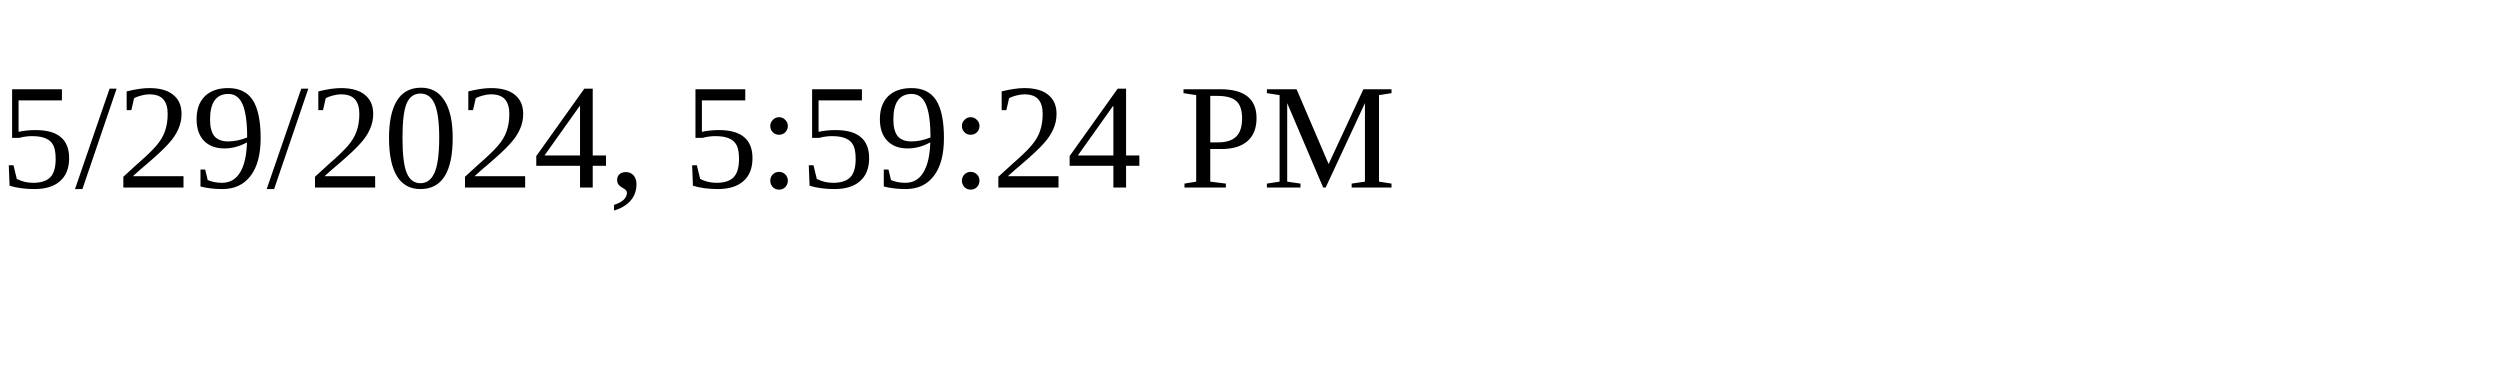
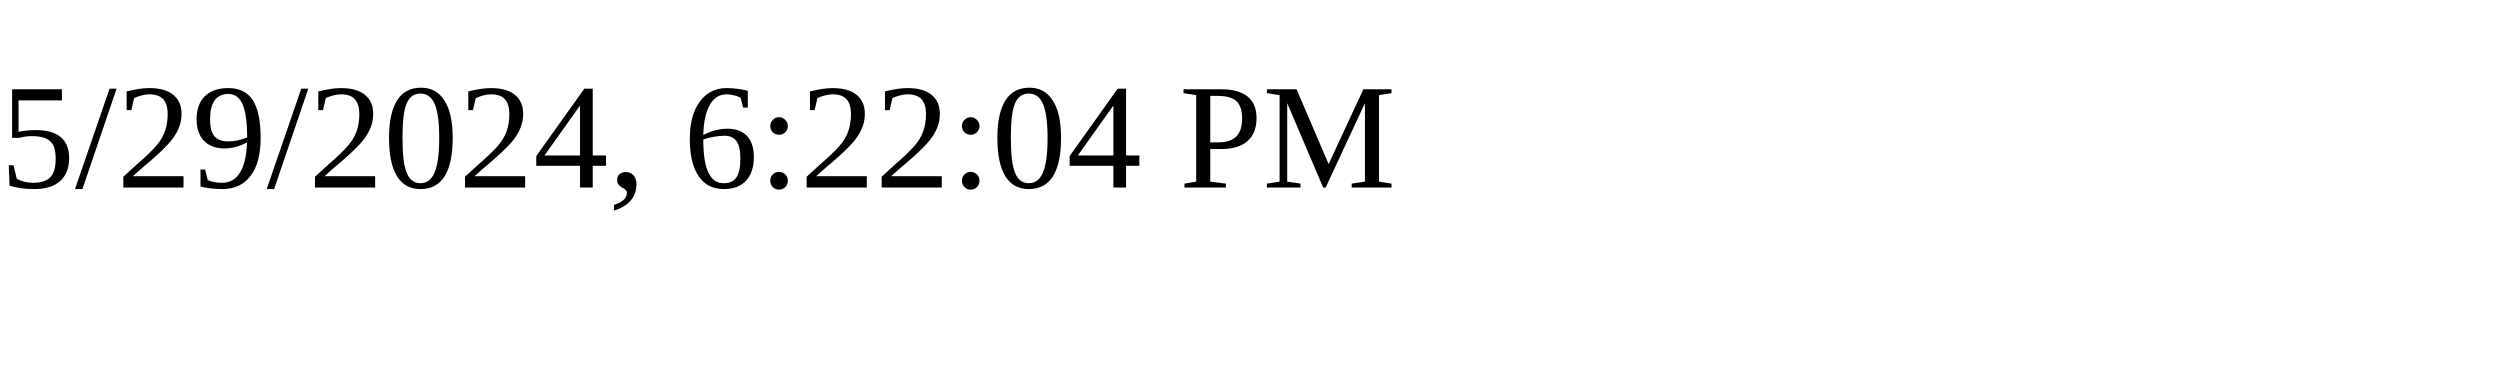
<svg xmlns="http://www.w3.org/2000/svg" height="30" width="200">
-   <text x="0" y="15">5/29/2024, 5:59:24 PM</text>
+   <text x="0" y="15">5/29/2024, 6:22:04 PM</text>
</svg>
